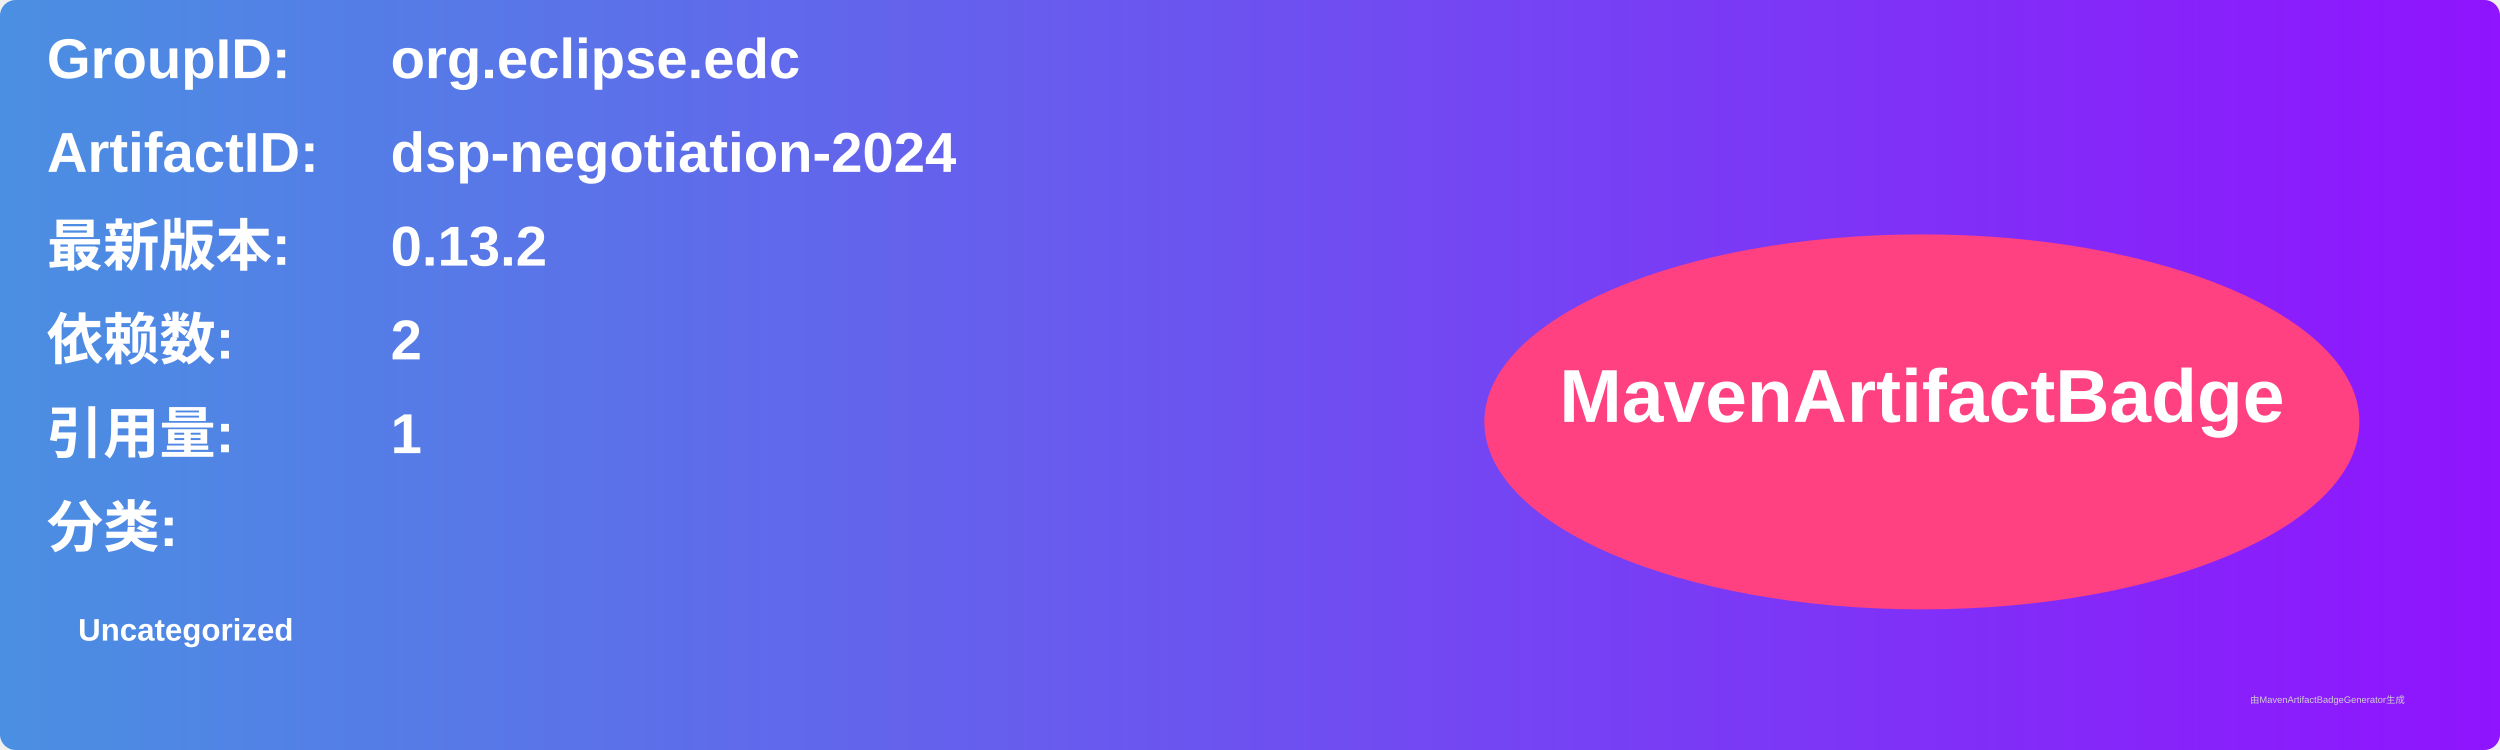
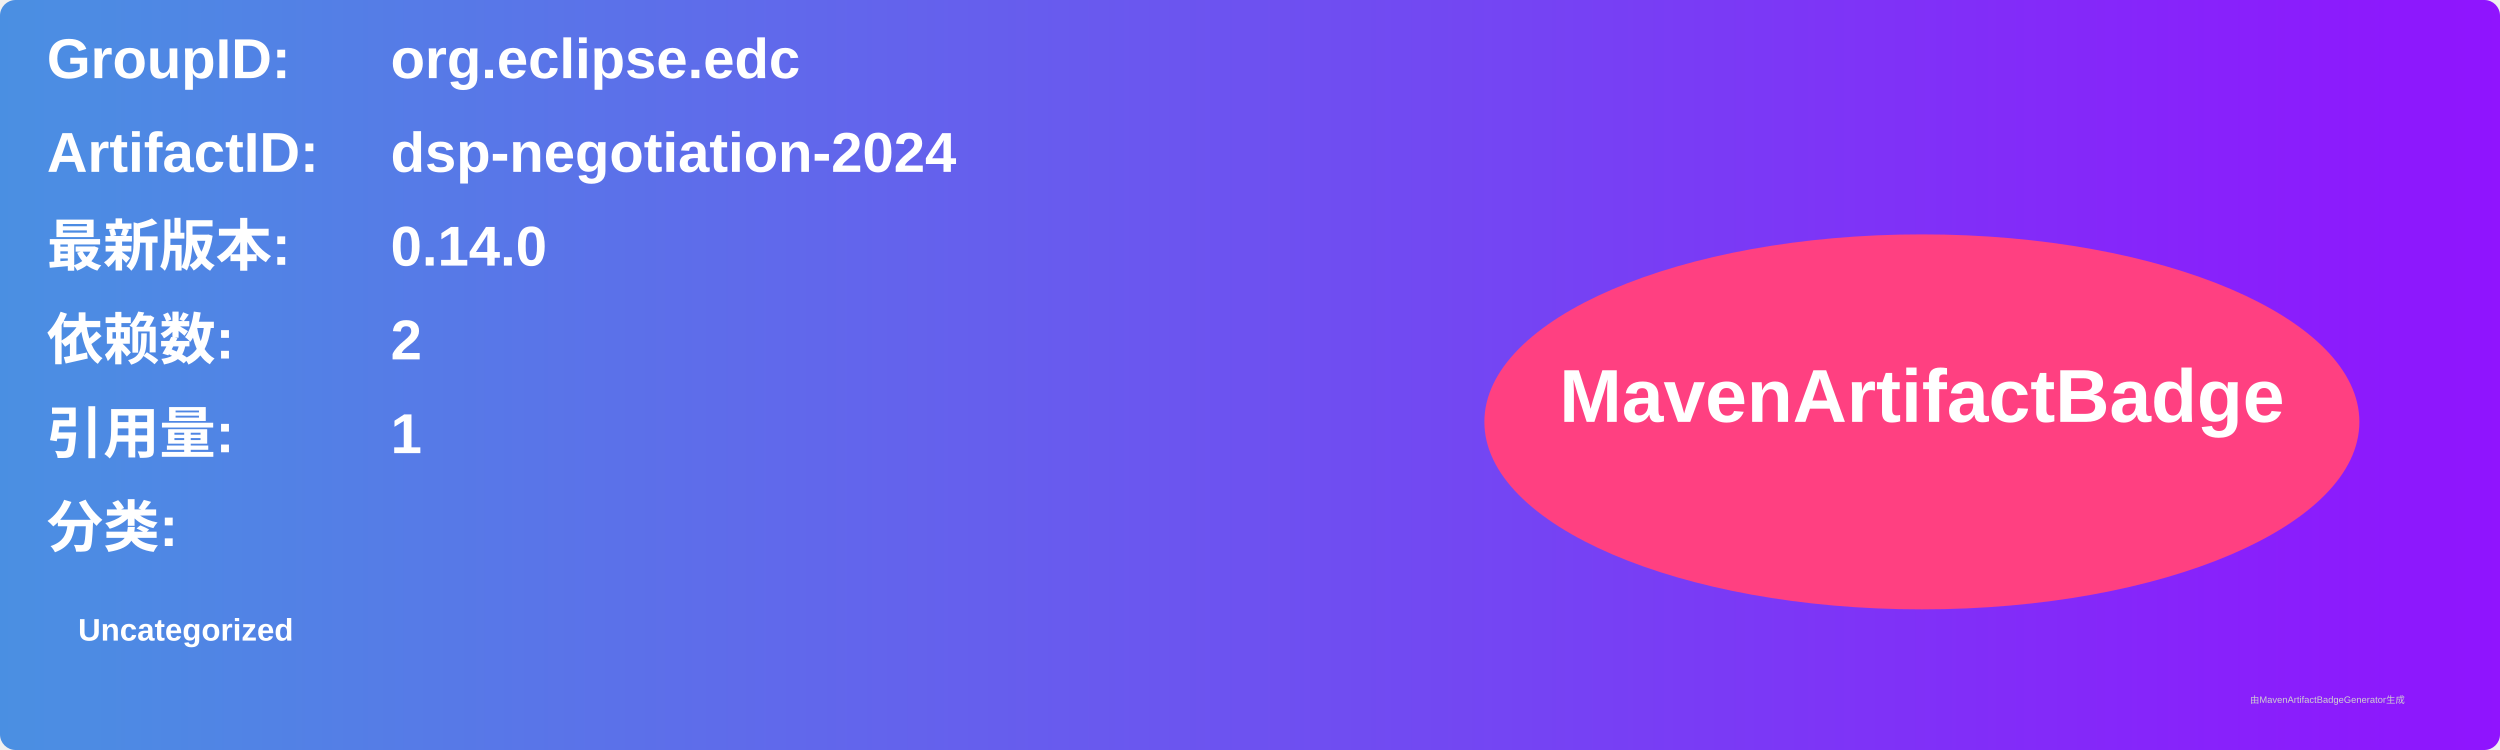
<svg xmlns="http://www.w3.org/2000/svg" width="800" height="240" viewBox="0 0 800 240">
  <linearGradient id="grad" x1="0%" y1="0%" x2="100%" y2="0%">
    <stop offset="0%" stop-color="#4a90e2" />
    <stop offset="100%" stop-color="#9013fe" />
  </linearGradient>
  <rect width="100%" height="100%" rx="5" ry="5" fill="url(#grad)" />
  <g transform="translate(15, 15)">
    <text x="0" y="10" font-family="Arial" font-size="18" fill="white" font-weight="bold" width="260">GroupID:</text>
    <text x="110" y="10" font-family="Arial" font-size="18" fill="white" font-weight="bold" width="460">org.eclipse.edc</text>
    <text x="0" y="40" font-family="Arial" font-size="18" fill="white" font-weight="bold" width="260">ArtifactID:</text>
    <text x="110" y="40" font-family="Arial" font-size="18" fill="white" font-weight="bold" width="460">dsp-negotiation-2024</text>
    <text x="0" y="70" font-family="Arial" font-size="18" fill="white" font-weight="bold">最新版本:</text>
    <text x="110" y="70" font-family="Arial" font-size="18" fill="white" font-weight="bold">
-       <tspan font-weight="bold">0.13.2</tspan>
+       <tspan font-weight="bold">0.14.0</tspan>
    </text>
    <text x="0" y="100" font-family="Arial" font-size="18" fill="white" font-weight="bold">依赖数: </text>
    <text x="110" y="100" font-family="Arial" font-size="18" fill="white">
      <tspan font-weight="bold">2</tspan>
    </text>
    <text x="0" y="130" font-family="Arial" font-size="18" fill="white" font-weight="bold">引用量: </text>
    <text x="110" y="130" font-family="Arial" font-size="18" fill="white">
      <tspan font-weight="bold">1</tspan>
    </text>
    <text x="0" y="160" font-family="Arial" font-size="18" fill="white" font-weight="bold">分类:</text>
    <text x="10" y="190" font-family="Arial" font-size="10" fill="white">
      <tspan font-weight="bold">Uncategorized</tspan>
    </text>
    <ellipse cx="600" cy="120" rx="140" ry="60" fill="#ff4081" />
    <text x="600" y="120" text-anchor="middle" font-family="Arial" font-size="24" fill="white" font-weight="bold">MavenArtifactBadge</text>
  </g>
  <text x="720" y="225" font-family="Arial" font-size="3" fill="#d0d0d0">由MavenArtifactBadgeGenerator生成</text>
</svg>
